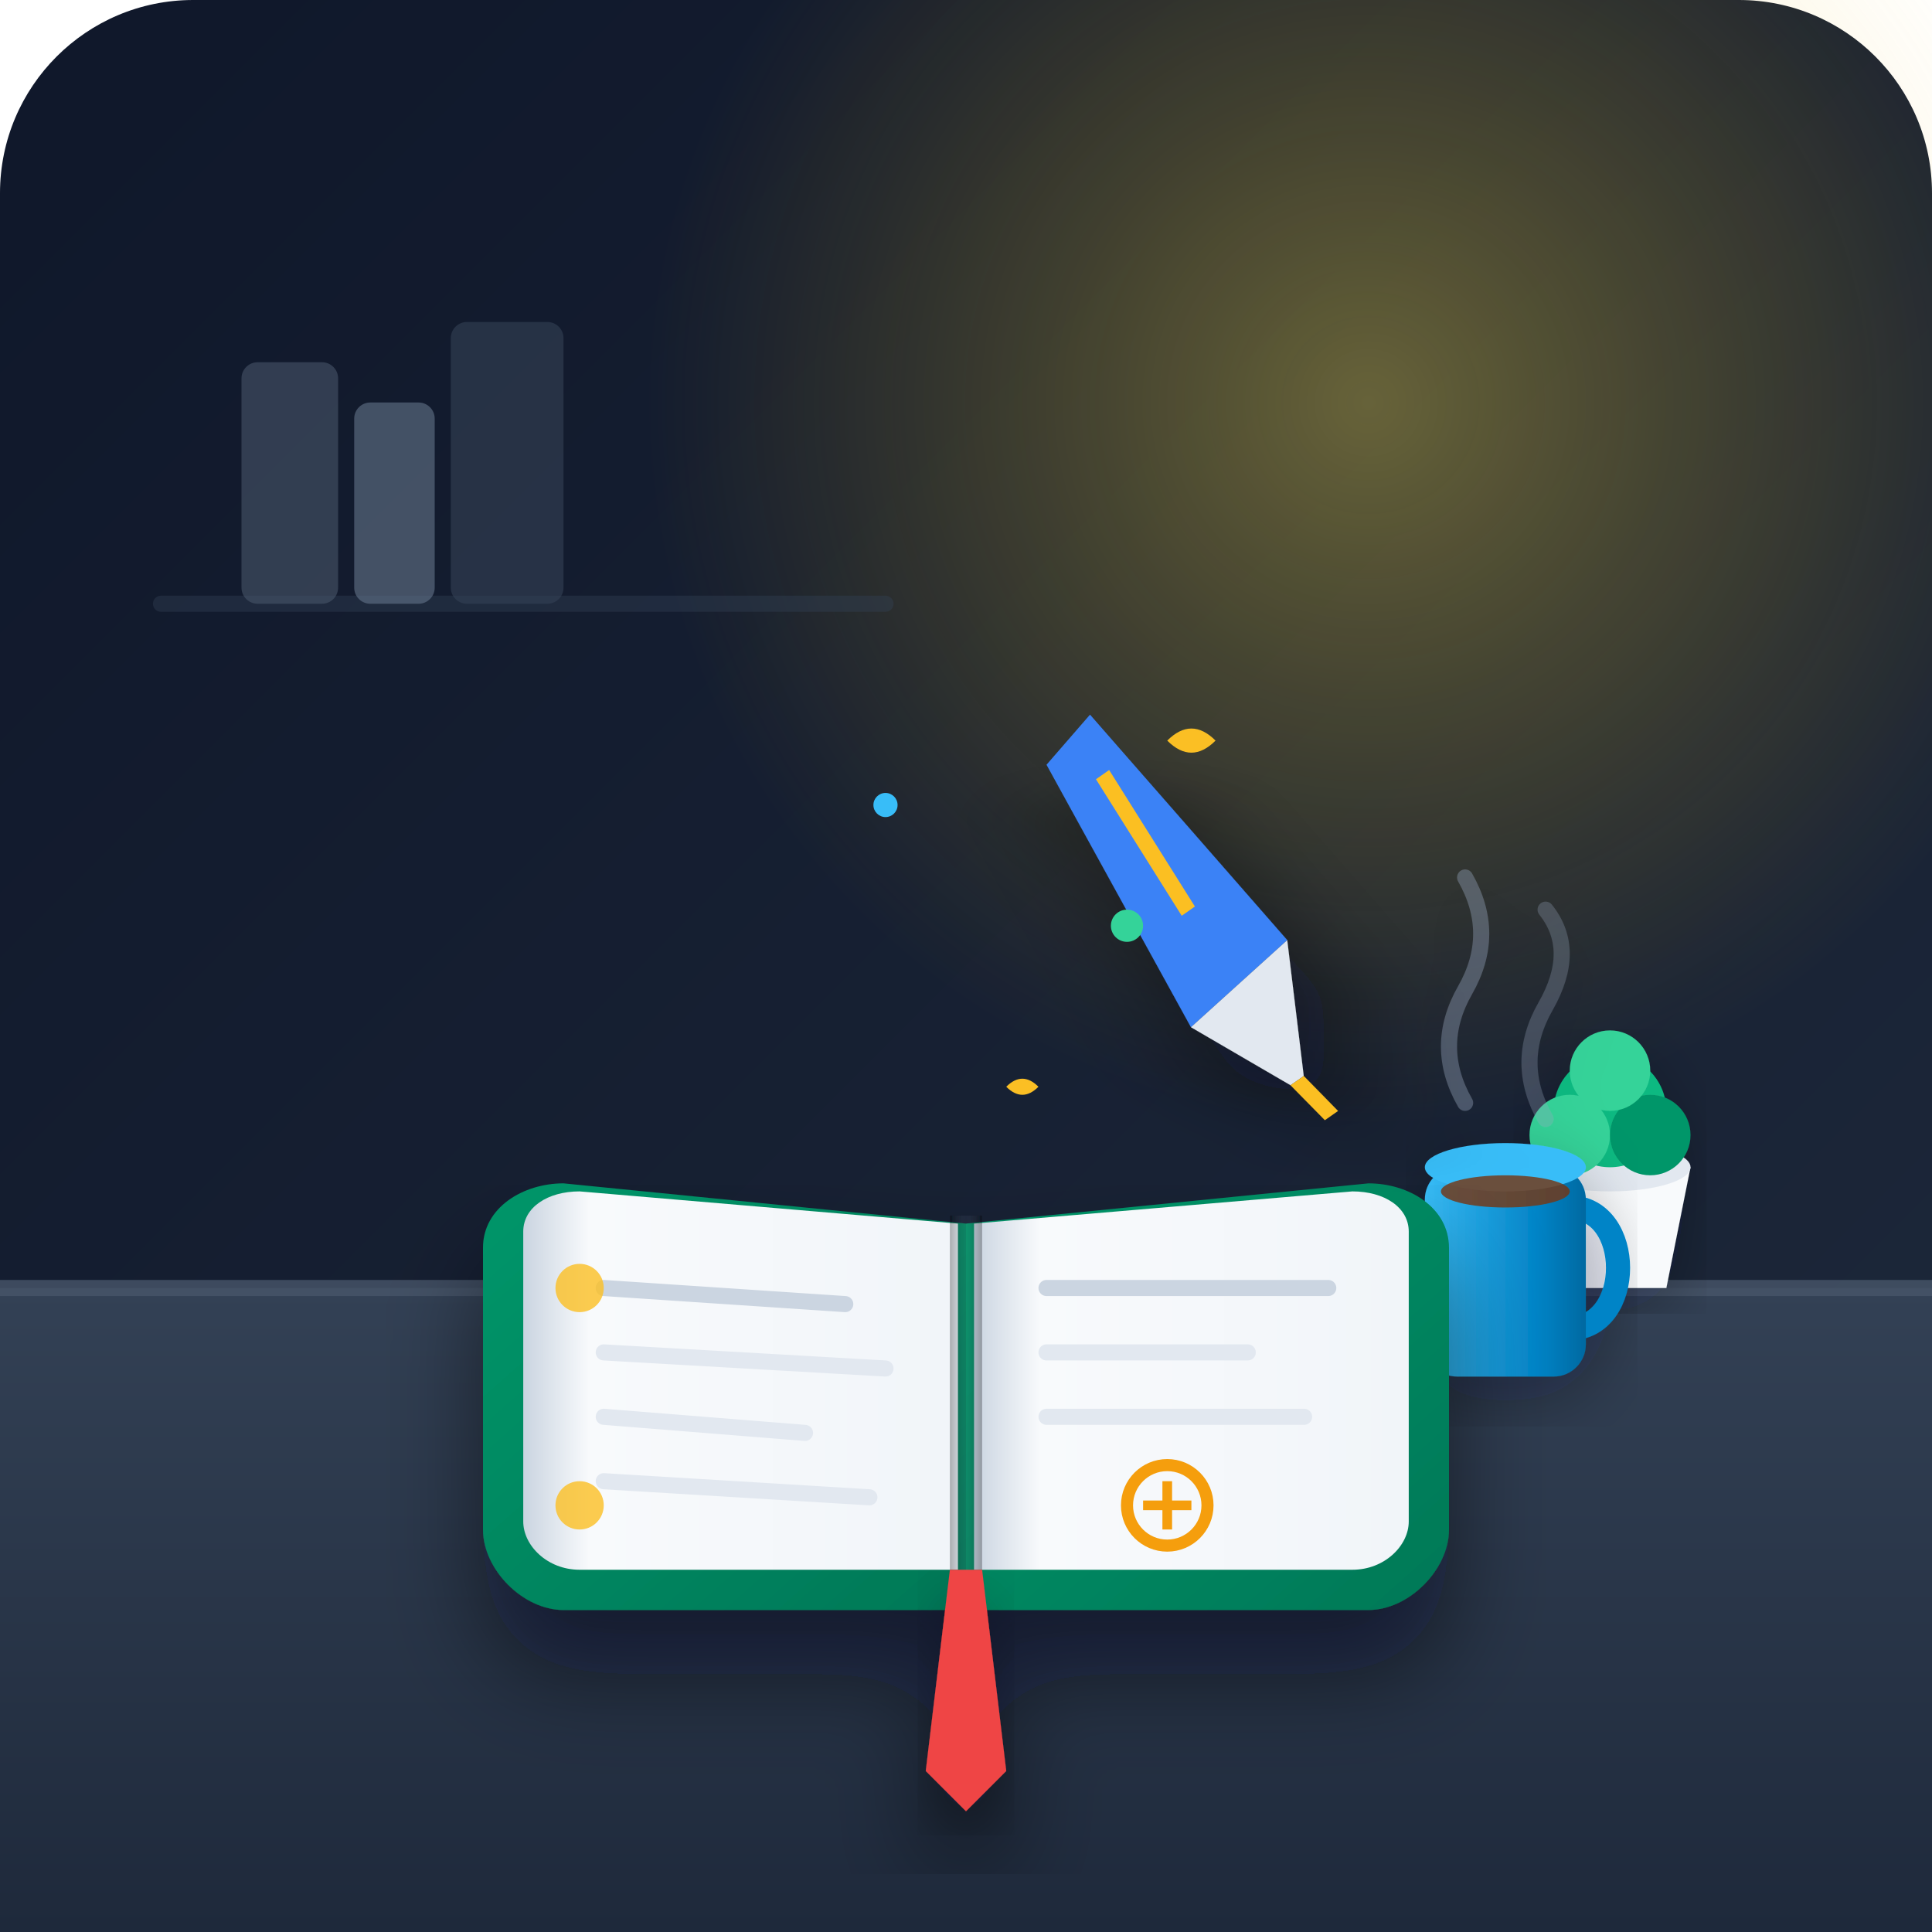
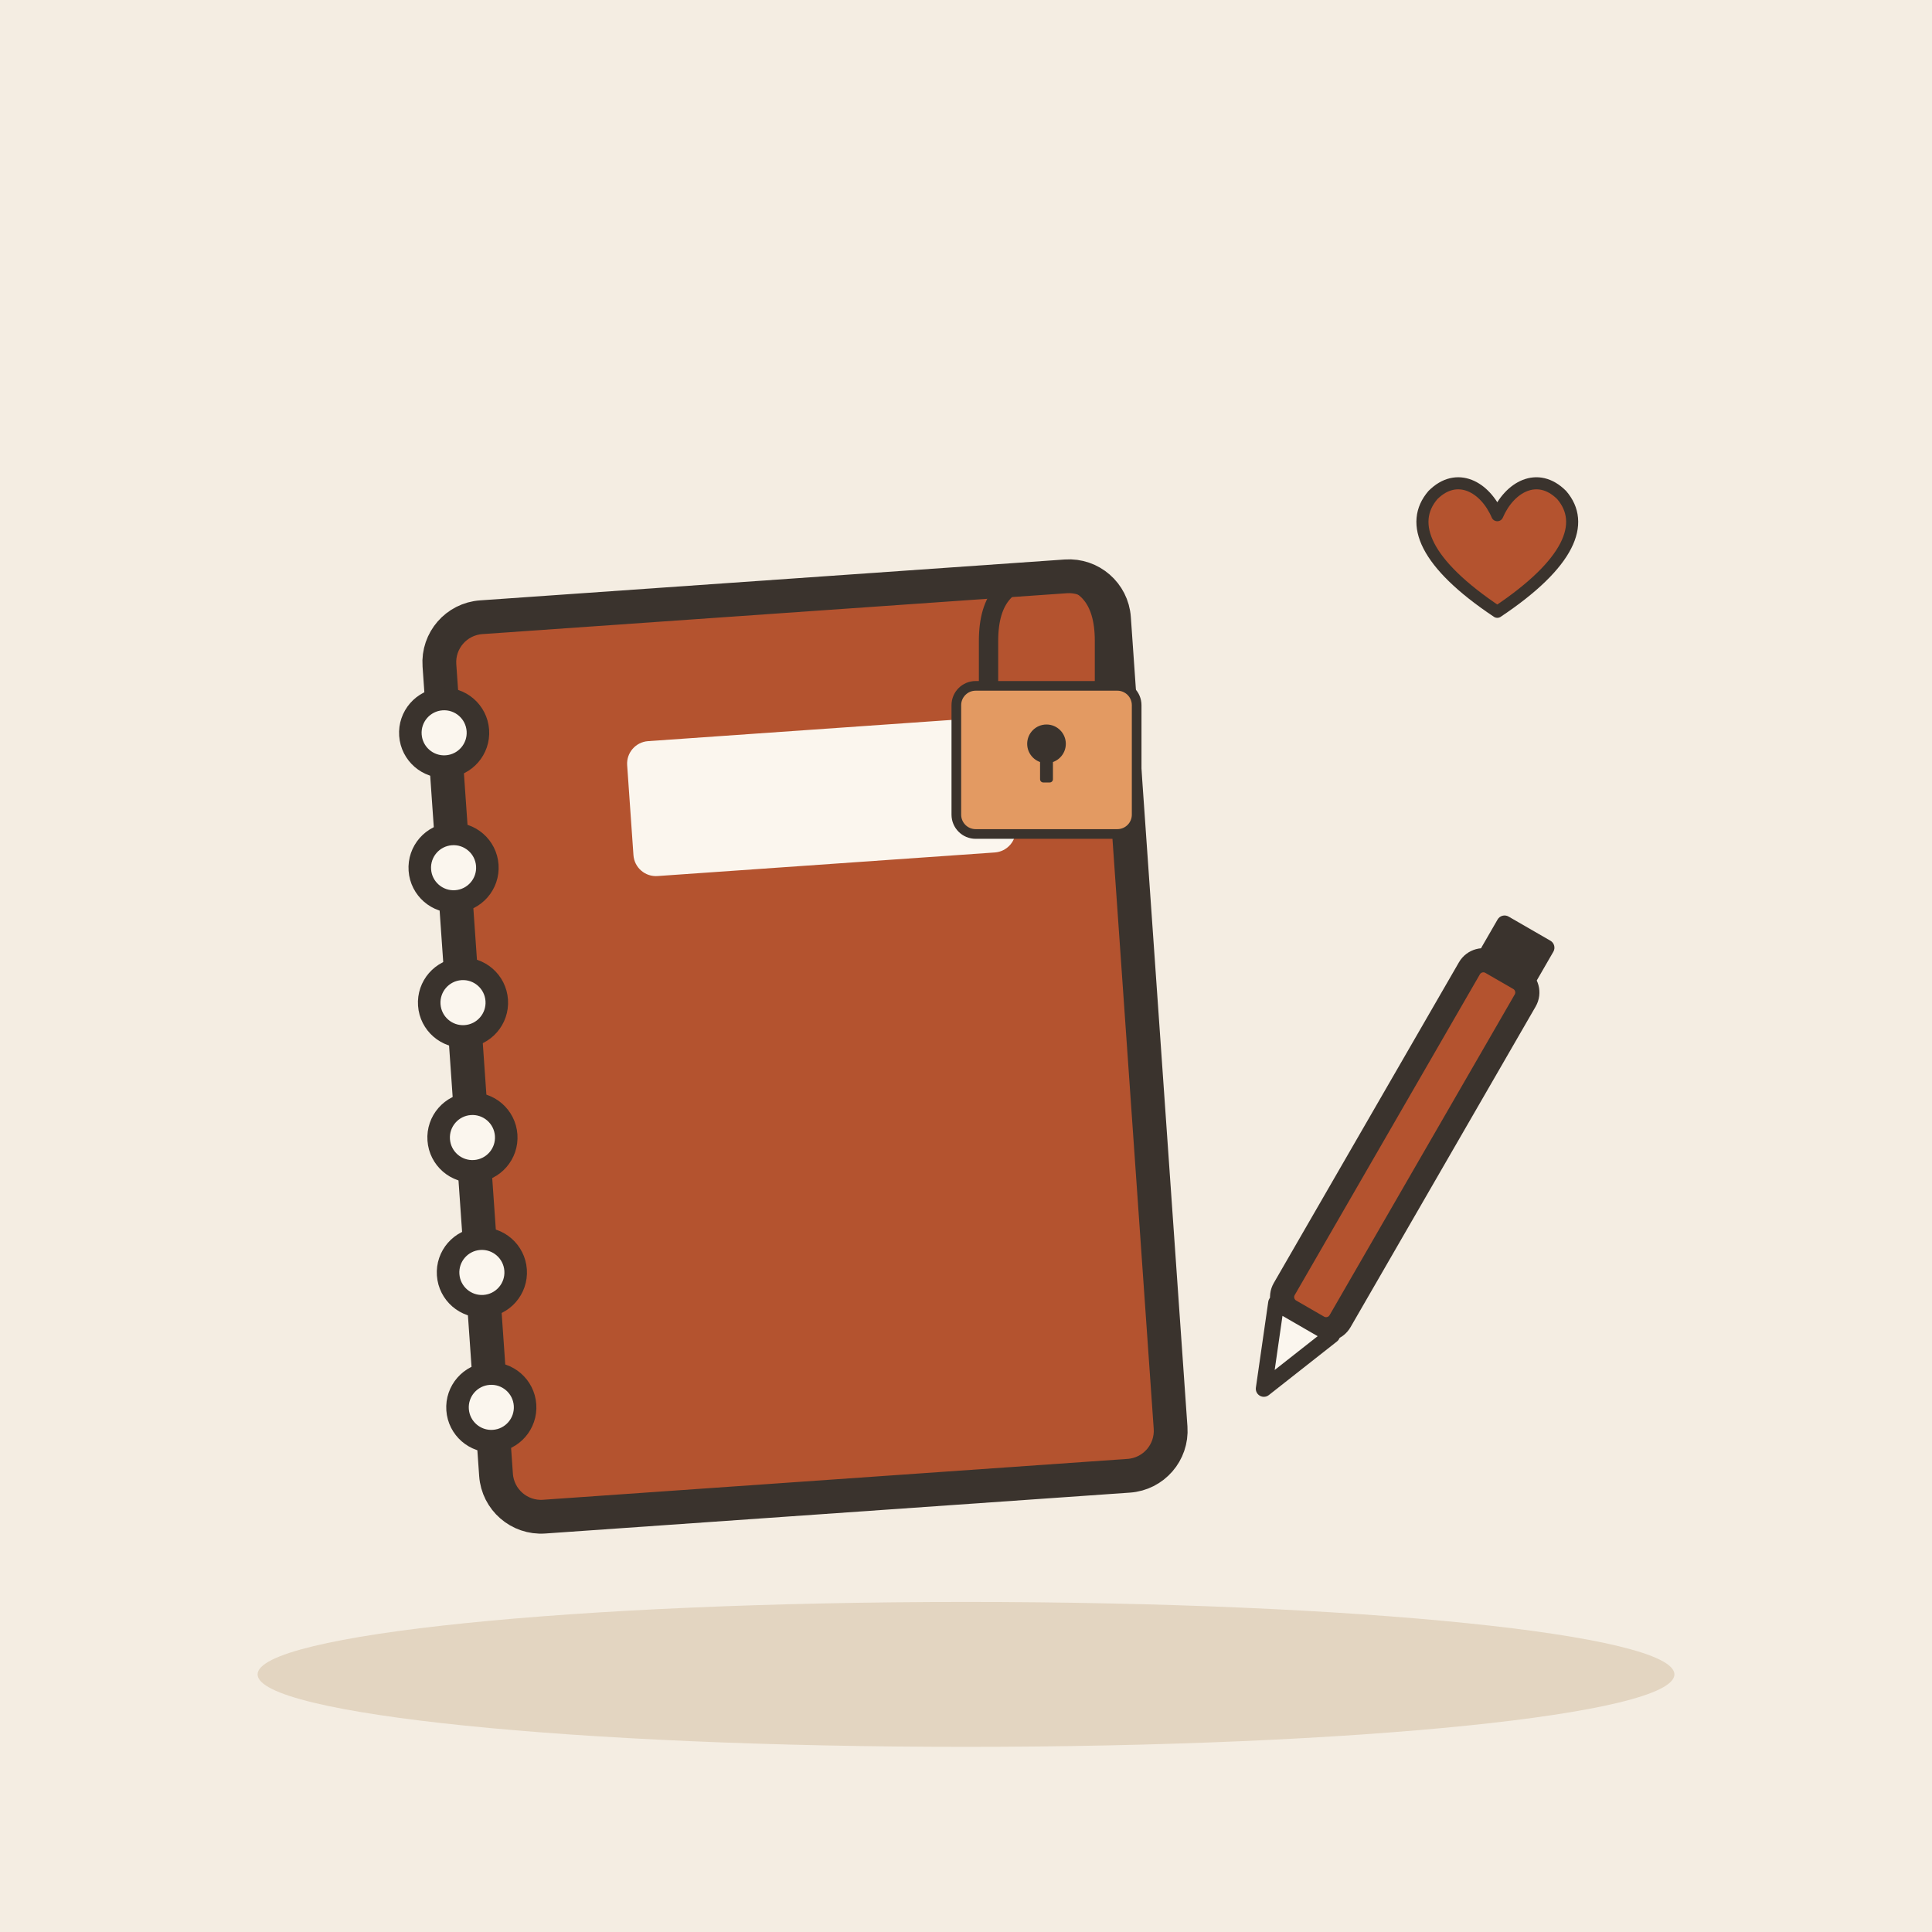
- <svg xmlns="http://www.w3.org/2000/svg" viewBox="0 0 240 240">
-   <defs>
-     <linearGradient id="bgGrad" x1="0" y1="0" x2="1" y2="1">
-       <stop offset="0%" stop-color="#0f172a" />
-       <stop offset="100%" stop-color="#1e293b" />
-     </linearGradient>
-     <linearGradient id="deskGrad" x1="0" y1="0" x2="0" y2="1">
-       <stop offset="0%" stop-color="#334155" />
-       <stop offset="100%" stop-color="#1e293b" />
-     </linearGradient>
-     <linearGradient id="coverGrad" x1="0" y1="0" x2="1" y2="1">
-       <stop offset="0%" stop-color="#059669" />
-       <stop offset="100%" stop-color="#047857" />
-     </linearGradient>
-     <linearGradient id="pageGrad" x1="0" y1="0" x2="1" y2="0">
-       <stop offset="0%" stop-color="#cbd5e1" />
-       <stop offset="15%" stop-color="#f8fafc" />
-       <stop offset="100%" stop-color="#f1f5f9" />
-     </linearGradient>
-     <linearGradient id="mugGrad" x1="0" y1="0" x2="1" y2="0">
-       <stop offset="0%" stop-color="#38bdf8" />
-       <stop offset="70%" stop-color="#0284c7" />
-       <stop offset="100%" stop-color="#0369a1" />
-     </linearGradient>
-     <radialGradient id="lampGlow" cx="0.5" cy="0.5" r="0.5">
-       <stop offset="0%" stop-color="#fde047" stop-opacity="0.35" />
-       <stop offset="100%" stop-color="#eab308" stop-opacity="0" />
-     </radialGradient>
-     <filter id="shadow" x="-10%" y="-10%" width="120%" height="120%">
-       <feDropShadow dx="0" dy="8" stdDeviation="6" flood-color="#020617" flood-opacity="0.5" />
-     </filter>
-     <filter id="softShadow" x="-10%" y="-10%" width="120%" height="120%">
-       <feDropShadow dx="0" dy="3" stdDeviation="4" flood-color="#020617" flood-opacity="0.3" />
-     </filter>
-   </defs>
-   <rect width="240" height="240" rx="24" fill="url(#bgGrad)" />
-   <circle cx="170" cy="50" r="90" fill="url(#lampGlow)" />
-   <path d="M20 75 L110 75" stroke="#334155" stroke-width="2" stroke-linecap="round" opacity="0.4" />
-   <rect x="30" y="45" width="12" height="30" rx="2" fill="#475569" opacity="0.6" />
-   <rect x="44" y="50" width="10" height="25" rx="2" fill="#64748b" opacity="0.6" />
-   <rect x="56" y="40" width="14" height="35" rx="2" fill="#334155" opacity="0.6" />
-   <path d="M0 160 L240 160 L240 240 L0 240 Z" fill="url(#deskGrad)" />
-   <path d="M0 160 L240 160" stroke="#475569" stroke-width="2" opacity="0.8" />
-   <g transform="translate(200, 130)" filter="url(#softShadow)">
-     <path d="M-10 15 L10 15 L7 30 L-7 30 Z" fill="#f8fafc" />
-     <ellipse cx="0" cy="15" rx="10" ry="3" fill="#e2e8f0" />
-     <circle cx="0" cy="8" r="7" fill="#10b981" />
-     <circle cx="-5" cy="11" r="5" fill="#34d399" />
-     <circle cx="5" cy="11" r="5" fill="#059669" />
-     <circle cx="0" cy="3" r="5" fill="#34d399" />
+ <svg xmlns="http://www.w3.org/2000/svg" viewBox="0 0 240 240" data-style="editorial">
+   <rect width="240" height="240" fill="#F4EDE2" />
+   <ellipse cx="120" cy="208" rx="88" ry="9" fill="#E3D5C1" />
+   <g transform="translate(100 130) rotate(-4) scale(1.4 1.4)">
+     <rect x="-30" y="-40" width="60" height="80" rx="4" fill="#B4532F" stroke="#3A332D" stroke-width="3" stroke-linecap="round" stroke-linejoin="round" />
+     <circle cx="-30" cy="-30" r="3" fill="#FBF6EE" stroke="#3A332D" stroke-linecap="round" stroke-linejoin="round" stroke-width="2" />
+     <circle cx="-30" cy="-18" r="3" fill="#FBF6EE" stroke="#3A332D" stroke-linecap="round" stroke-linejoin="round" stroke-width="2" />
+     <circle cx="-30" cy="-6" r="3" fill="#FBF6EE" stroke="#3A332D" stroke-linecap="round" stroke-linejoin="round" stroke-width="2" />
+     <circle cx="-30" cy="6" r="3" fill="#FBF6EE" stroke="#3A332D" stroke-linecap="round" stroke-linejoin="round" stroke-width="2" />
+     <circle cx="-30" cy="18" r="3" fill="#FBF6EE" stroke="#3A332D" stroke-linecap="round" stroke-linejoin="round" stroke-width="2" />
+     <circle cx="-30" cy="30" r="3" fill="#FBF6EE" stroke="#3A332D" stroke-linecap="round" stroke-linejoin="round" stroke-width="2" />
+     <rect x="-14" y="-28" width="34" height="12" rx="2" fill="#FBF6EE" />
  </g>
-   <g transform="translate(185, 145)" filter="url(#softShadow)">
-     <path d="M-3 -8 Q-7 -15 -3 -22 T-3 -36" fill="none" stroke="#94a3b8" stroke-width="2" stroke-linecap="round" opacity="0.4" />
-     <path d="M7 -6 Q3 -13 7 -20 T7 -32" fill="none" stroke="#94a3b8" stroke-width="2" stroke-linecap="round" opacity="0.3" />
-     <path d="M10 5 C18 5 18 20 10 20" fill="none" stroke="#0284c7" stroke-width="3" stroke-linecap="round" />
-     <rect x="-8" y="0" width="20" height="26" rx="4" fill="url(#mugGrad)" />
-     <ellipse cx="2" cy="0" rx="10" ry="3" fill="#38bdf8" />
-     <ellipse cx="2" cy="3" rx="8" ry="2" fill="#78350f" opacity="0.8" />
+   <g transform="translate(130 90) scale(0.4 0.4)">
+     <path d="M-18 -10L-18 -26Q-18 -46 0 -46Q18 -46 18 -26L18 -10" fill="none" stroke="#3A332D" stroke-width="6" stroke-linecap="round" stroke-linejoin="round" />
+     <rect x="-28" y="-12" width="56" height="46" rx="6" fill="#E39A62" stroke="#3A332D" stroke-width="3" stroke-linecap="round" stroke-linejoin="round" />
+     <circle cx="0" cy="6" r="6" fill="#3A332D" />
+     <rect x="-2" y="6" width="4" height="12" rx="1" fill="#3A332D" />
  </g>
-   <g transform="translate(50, 105)" filter="url(#shadow)">
-     <ellipse cx="70" cy="65" rx="60" ry="12" fill="#020617" opacity="0.6" />
-     <path d="M10 50 C10 45 15 42 20 42 L70 47 L70 95 L20 95 C15 95 10 90 10 85 Z" fill="url(#coverGrad)" />
-     <path d="M130 50 C130 45 125 42 120 42 L70 47 L70 95 L120 95 C125 95 130 90 130 85 Z" fill="url(#coverGrad)" />
-     <path d="M15 48 C15 45 18 43 22 43 L69 47 L69 90 L22 90 C18 90 15 87 15 84 Z" fill="url(#pageGrad)" />
-     <path d="M125 48 C125 45 122 43 118 43 L71 47 L71 90 L118 90 C122 90 125 87 125 84 Z" fill="url(#pageGrad)" />
-     <linearGradient id="spineGrad" x1="0" y1="0" x2="1" y2="0">
-       <stop offset="0%" stop-color="#000000" stop-opacity="0.3" />
-       <stop offset="50%" stop-color="#64748b" stop-opacity="0.1" />
-       <stop offset="100%" stop-color="#000000" stop-opacity="0.3" />
-     </linearGradient>
-     <path d="M68 46 L72 46 L72 91 L68 91 Z" fill="url(#spineGrad)" />
-     <path d="M68 90 L65 115 L70 120 L75 115 L72 90 Z" fill="#ef4444" filter="url(#softShadow)" />
-     <line x1="25" y1="55" x2="55" y2="57" stroke="#cbd5e1" stroke-width="2" stroke-linecap="round" />
-     <line x1="25" y1="63" x2="60" y2="65" stroke="#e2e8f0" stroke-width="2" stroke-linecap="round" />
-     <line x1="25" y1="71" x2="50" y2="73" stroke="#e2e8f0" stroke-width="2" stroke-linecap="round" />
-     <line x1="25" y1="79" x2="58" y2="81" stroke="#e2e8f0" stroke-width="2" stroke-linecap="round" />
-     <line x1="80" y1="55" x2="115" y2="55" stroke="#cbd5e1" stroke-width="2" stroke-linecap="round" />
-     <line x1="80" y1="63" x2="105" y2="63" stroke="#e2e8f0" stroke-width="2" stroke-linecap="round" />
-     <line x1="80" y1="71" x2="112" y2="71" stroke="#e2e8f0" stroke-width="2" stroke-linecap="round" />
-     <circle cx="95" cy="82" r="5" fill="none" stroke="#f59e0b" stroke-width="1.5" />
-     <path d="M92 82 L98 82 M95 79 L95 85" stroke="#f59e0b" stroke-width="1.2" />
-     <circle cx="22" cy="55" r="3" fill="#fbbf24" opacity="0.8" />
-     <circle cx="22" cy="82" r="3" fill="#fbbf24" opacity="0.8" />
+   <g transform="translate(170 150) rotate(30)">
+     <rect x="-4" y="-34" width="8" height="50" rx="2" fill="#B4532F" stroke="#3A332D" stroke-width="3" stroke-linecap="round" stroke-linejoin="round" />
+     <path d="M-4 16L0 26L4 16Z" fill="#FBF6EE" stroke="#3A332D" stroke-width="2" stroke-linecap="round" stroke-linejoin="round" />
+     <rect x="-4" y="-40" width="8" height="6" rx="1" fill="#3A332D" />
  </g>
-   <g transform="translate(130, 95) rotate(-35)" filter="url(#shadow)">
-     <path d="M0 0 L8 -2 L12 35 L-4 37 Z" fill="#3b82f6" />
-     <path d="M-4 37 L12 35 L4 50 L2 50 Z" fill="#e2e8f0" />
-     <path d="M4 50 L2 50 L3 56 L5 56 Z" fill="#fbbf24" />
-     <path d="M4 5 L6 5 L5 25 L3 25 Z" fill="#fbbf24" />
-   </g>
-   <g fill="#fbbf24">
-     <path d="M145 92 Q148 95 151 92 Q148 89 145 92 Z" />
-     <path d="M125 135 Q127 137 129 135 Q127 133 125 135 Z" />
-     <circle cx="110" cy="100" r="1.5" fill="#38bdf8" />
-     <circle cx="140" cy="115" r="2" fill="#34d399" />
+   <g transform="translate(186 70) scale(0.5 0.5)">
+     <path d="M0 12C-18 0 -22 -10 -16 -17C-10 -23 -3 -19 0 -12C3 -19 10 -23 16 -17C22 -10 18 0 0 12Z" fill="#B4532F" stroke="#3A332D" stroke-width="3" stroke-linecap="round" stroke-linejoin="round" />
  </g>
</svg>
